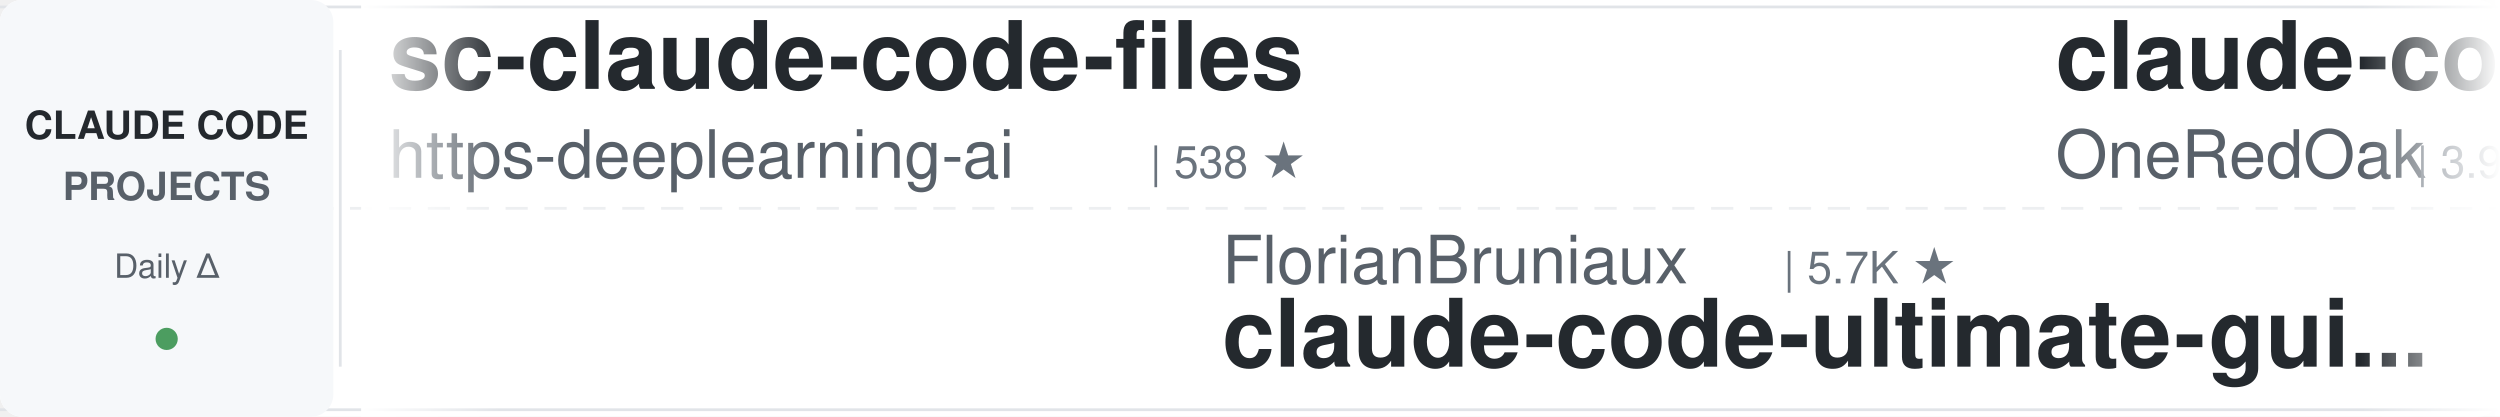
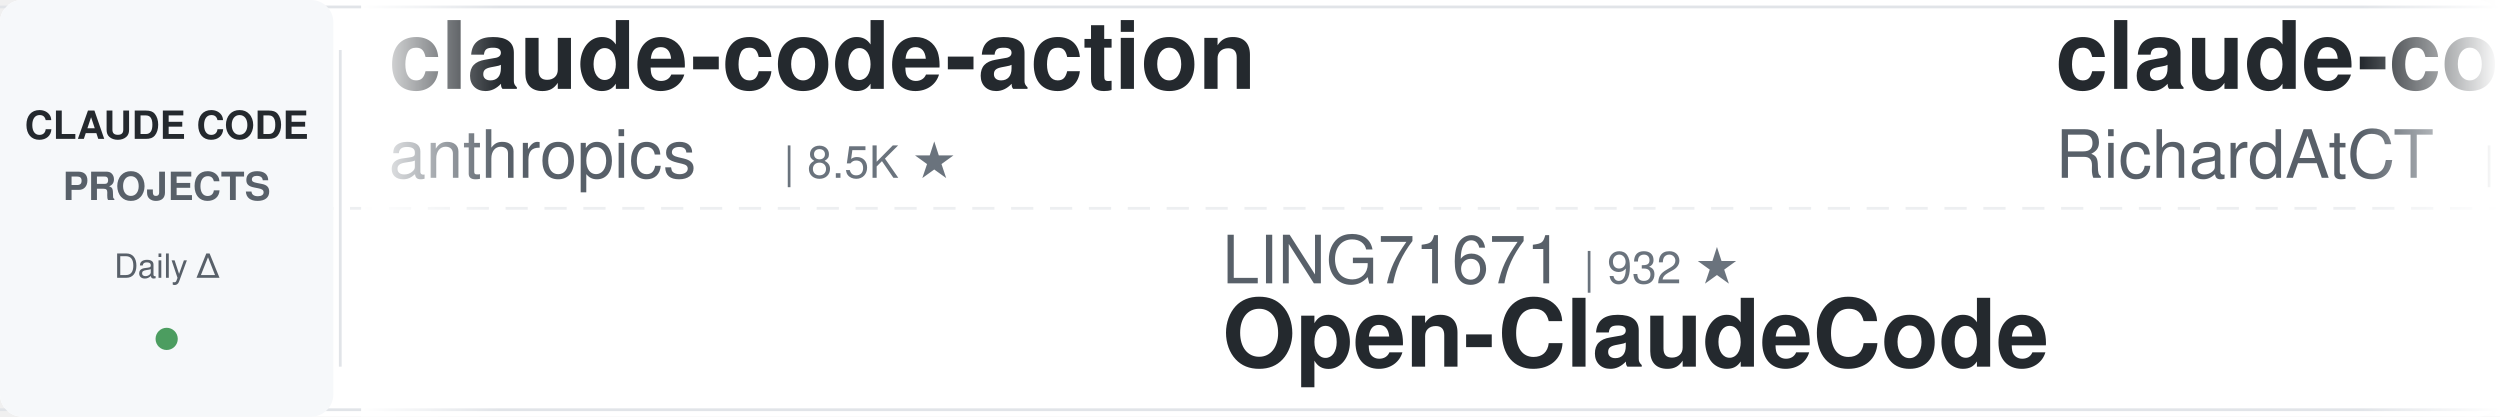
<svg xmlns="http://www.w3.org/2000/svg" width="900" height="150">
  <defs>
    <linearGradient id="leftFade" x1="0%" y1="0%" x2="100%" y2="0%">
      <stop offset="0%" style="stop-color:#ffffff;stop-opacity:1" />
      <stop offset="100%" style="stop-color:#ffffff;stop-opacity:0" />
    </linearGradient>
    <linearGradient id="rightFade" x1="0%" y1="0%" x2="100%" y2="0%">
      <stop offset="0%" style="stop-color:#ffffff;stop-opacity:0" />
      <stop offset="100%" style="stop-color:#ffffff;stop-opacity:1" />
    </linearGradient>
  </defs>
  <rect width="900" height="150" fill="#ffffff" rx="8" />
  <rect x="0" y="2" width="900" height="1" fill="#e1e4e8" />
  <rect x="0" y="147" width="900" height="1" fill="#e1e4e8" />
  <line x1="0" y1="75" x2="900" y2="75" stroke="#e1e4e8" stroke-width="1" stroke-dasharray="8 6" opacity="0.6" />
  <rect x="0" y="0" width="120" height="150" fill="#f6f8fa" rx="8" />
  <text x="60" y="50" font-family="-apple-system, BlinkMacSystemFont, 'Segoe UI', Helvetica, Arial, sans-serif" font-size="14" font-weight="600" fill="#24292e" text-anchor="middle">CLAUDE CODE</text>
  <text x="60" y="72" font-family="-apple-system, BlinkMacSystemFont, 'Segoe UI', Helvetica, Arial, sans-serif" font-size="14" font-weight="600" fill="#586069" text-anchor="middle">PROJECTS</text>
  <text x="60" y="100" font-family="-apple-system, BlinkMacSystemFont, 'Segoe UI', Helvetica, Arial, sans-serif" font-size="12" font-weight="500" fill="#586069" text-anchor="middle">Daily Δ</text>
  <circle cx="60" cy="122" r="4" fill="#22863a" opacity="0.8" />
  <rect x="122" y="18" width="1" height="114" fill="#e1e4e8" />
  <clipPath id="tickerClip">
    <rect x="130" y="0" width="770" height="150" />
  </clipPath>
  <g clip-path="url(#tickerClip)">
    <g id="tickerItems">
      <animateTransform attributeName="transform" attributeType="XML" type="translate" from="0 0" to="-3000 0" dur="54s" repeatCount="indefinite" />
      <g transform="translate(0, 0)">
-         <text x="140" y="32" font-family="-apple-system, BlinkMacSystemFont, 'Segoe UI', Helvetica, Arial, sans-serif" font-size="34" font-weight="600" fill="#24292e">sc-claude-code-files</text>
-         <text x="140" y="64" font-family="-apple-system, BlinkMacSystemFont, 'Segoe UI', Helvetica, Arial, sans-serif" font-size="24" font-weight="400" fill="#586069">https-deeplearning-ai</text>
-         <text x="414" y="64" font-family="-apple-system, BlinkMacSystemFont, 'Segoe UI', Helvetica, Arial, sans-serif" font-size="16" font-weight="500" fill="#6a737d">| 538 ★</text>
-       </g>
-       <g transform="translate(300, 0)">
-         <text x="140" y="102" font-family="-apple-system, BlinkMacSystemFont, 'Segoe UI', Helvetica, Arial, sans-serif" font-size="24" font-weight="400" fill="#586069">FlorianBruniaux</text>
-         <text x="342" y="102" font-family="-apple-system, BlinkMacSystemFont, 'Segoe UI', Helvetica, Arial, sans-serif" font-size="16" font-weight="500" fill="#6a737d">| 5.7K ★</text>
-         <text x="140" y="132" font-family="-apple-system, BlinkMacSystemFont, 'Segoe UI', Helvetica, Arial, sans-serif" font-size="34" font-weight="600" fill="#24292e">claude-code-ultimate-gui...</text>
-       </g>
-       <g transform="translate(600, 0)">
-         <text x="140" y="32" font-family="-apple-system, BlinkMacSystemFont, 'Segoe UI', Helvetica, Arial, sans-serif" font-size="34" font-weight="600" fill="#24292e">claude-code-workflows</text>
-         <text x="140" y="64" font-family="-apple-system, BlinkMacSystemFont, 'Segoe UI', Helvetica, Arial, sans-serif" font-size="24" font-weight="400" fill="#586069">OneRedOak</text>
-         <text x="270" y="64" font-family="-apple-system, BlinkMacSystemFont, 'Segoe UI', Helvetica, Arial, sans-serif" font-size="16" font-weight="500" fill="#6a737d">| 3.9K ★</text>
-       </g>
-       <g transform="translate(900, 0)">
-         <text x="140" y="102" font-family="-apple-system, BlinkMacSystemFont, 'Segoe UI', Helvetica, Arial, sans-serif" font-size="24" font-weight="400" fill="#586069">disler</text>
-         <text x="234" y="102" font-family="-apple-system, BlinkMacSystemFont, 'Segoe UI', Helvetica, Arial, sans-serif" font-size="16" font-weight="500" fill="#6a737d">| 3.9K ★</text>
-         <text x="140" y="132" font-family="-apple-system, BlinkMacSystemFont, 'Segoe UI', Helvetica, Arial, sans-serif" font-size="34" font-weight="600" fill="#24292e">claude-code-hooks-master...</text>
-       </g>
-       <g transform="translate(1200, 0)">
-         <text x="140" y="32" font-family="-apple-system, BlinkMacSystemFont, 'Segoe UI', Helvetica, Arial, sans-serif" font-size="34" font-weight="600" fill="#24292e">claude-code-tips</text>
-         <text x="140" y="64" font-family="-apple-system, BlinkMacSystemFont, 'Segoe UI', Helvetica, Arial, sans-serif" font-size="24" font-weight="400" fill="#586069">ykdojo</text>
-         <text x="234" y="64" font-family="-apple-system, BlinkMacSystemFont, 'Segoe UI', Helvetica, Arial, sans-serif" font-size="16" font-weight="500" fill="#6a737d">| 9.5K ★</text>
-       </g>
-       <g transform="translate(1500, 0)">
-         <text x="140" y="102" font-family="-apple-system, BlinkMacSystemFont, 'Segoe UI', Helvetica, Arial, sans-serif" font-size="24" font-weight="400" fill="#586069">edmund-io</text>
-         <text x="270" y="102" font-family="-apple-system, BlinkMacSystemFont, 'Segoe UI', Helvetica, Arial, sans-serif" font-size="16" font-weight="500" fill="#6a737d">| 1.5K ★</text>
-         <text x="140" y="132" font-family="-apple-system, BlinkMacSystemFont, 'Segoe UI', Helvetica, Arial, sans-serif" font-size="34" font-weight="600" fill="#24292e">edmunds-claude-code</text>
-       </g>
-       <g transform="translate(1800, 0)">
        <text x="140" y="32" font-family="-apple-system, BlinkMacSystemFont, 'Segoe UI', Helvetica, Arial, sans-serif" font-size="34" font-weight="600" fill="#24292e">claude-code-action</text>
        <text x="140" y="64" font-family="-apple-system, BlinkMacSystemFont, 'Segoe UI', Helvetica, Arial, sans-serif" font-size="24" font-weight="400" fill="#586069">anthropics</text>
        <text x="282" y="64" font-family="-apple-system, BlinkMacSystemFont, 'Segoe UI', Helvetica, Arial, sans-serif" font-size="16" font-weight="500" fill="#6a737d">| 8.5K ★</text>
      </g>
+       <g transform="translate(300, 0)">
+         <text x="140" y="102" font-family="-apple-system, BlinkMacSystemFont, 'Segoe UI', Helvetica, Arial, sans-serif" font-size="24" font-weight="400" fill="#586069">LING71671</text>
+         <text x="270" y="102" font-family="-apple-system, BlinkMacSystemFont, 'Segoe UI', Helvetica, Arial, sans-serif" font-size="16" font-weight="500" fill="#6a737d">| 932 ★</text>
+         <text x="140" y="132" font-family="-apple-system, BlinkMacSystemFont, 'Segoe UI', Helvetica, Arial, sans-serif" font-size="34" font-weight="600" fill="#24292e">Open-ClaudeCode</text>
+       </g>
+       <g transform="translate(600, 0)">
+         <text x="140" y="32" font-family="-apple-system, BlinkMacSystemFont, 'Segoe UI', Helvetica, Arial, sans-serif" font-size="34" font-weight="600" fill="#24292e">claude-code-telegram</text>
+         <text x="140" y="64" font-family="-apple-system, BlinkMacSystemFont, 'Segoe UI', Helvetica, Arial, sans-serif" font-size="24" font-weight="400" fill="#586069">RichardAtCT</text>
+         <text x="294" y="64" font-family="-apple-system, BlinkMacSystemFont, 'Segoe UI', Helvetica, Arial, sans-serif" font-size="16" font-weight="500" fill="#6a737d">| 2.7K ★</text>
+       </g>
+       <g transform="translate(900, 0)">
+         <text x="140" y="102" font-family="-apple-system, BlinkMacSystemFont, 'Segoe UI', Helvetica, Arial, sans-serif" font-size="24" font-weight="400" fill="#586069">lintsinghua</text>
+         <text x="294" y="102" font-family="-apple-system, BlinkMacSystemFont, 'Segoe UI', Helvetica, Arial, sans-serif" font-size="16" font-weight="500" fill="#6a737d">| 4.1K ★</text>
+         <text x="140" y="132" font-family="-apple-system, BlinkMacSystemFont, 'Segoe UI', Helvetica, Arial, sans-serif" font-size="34" font-weight="600" fill="#24292e">claude-code-book</text>
+       </g>
+       <g transform="translate(1200, 0)">
+         <text x="140" y="32" font-family="-apple-system, BlinkMacSystemFont, 'Segoe UI', Helvetica, Arial, sans-serif" font-size="34" font-weight="600" fill="#24292e">everything-claude-code-z...</text>
+         <text x="140" y="64" font-family="-apple-system, BlinkMacSystemFont, 'Segoe UI', Helvetica, Arial, sans-serif" font-size="24" font-weight="400" fill="#586069">xu-xiang</text>
+         <text x="258" y="64" font-family="-apple-system, BlinkMacSystemFont, 'Segoe UI', Helvetica, Arial, sans-serif" font-size="16" font-weight="500" fill="#6a737d">| 1.8K ★</text>
+       </g>
+       <g transform="translate(1500, 0)">
+         <text x="140" y="102" font-family="-apple-system, BlinkMacSystemFont, 'Segoe UI', Helvetica, Arial, sans-serif" font-size="24" font-weight="400" fill="#586069">ding113</text>
+         <text x="246" y="102" font-family="-apple-system, BlinkMacSystemFont, 'Segoe UI', Helvetica, Arial, sans-serif" font-size="16" font-weight="500" fill="#6a737d">| 3.3K ★</text>
+         <text x="140" y="132" font-family="-apple-system, BlinkMacSystemFont, 'Segoe UI', Helvetica, Arial, sans-serif" font-size="34" font-weight="600" fill="#24292e">claude-code-hub</text>
+       </g>
+       <g transform="translate(1800, 0)">
+         <text x="140" y="32" font-family="-apple-system, BlinkMacSystemFont, 'Segoe UI', Helvetica, Arial, sans-serif" font-size="34" font-weight="600" fill="#24292e">claude-code-prompts</text>
+         <text x="140" y="64" font-family="-apple-system, BlinkMacSystemFont, 'Segoe UI', Helvetica, Arial, sans-serif" font-size="24" font-weight="400" fill="#586069">repowise-dev</text>
+         <text x="306" y="64" font-family="-apple-system, BlinkMacSystemFont, 'Segoe UI', Helvetica, Arial, sans-serif" font-size="16" font-weight="500" fill="#6a737d">| 1.2K ★</text>
+       </g>
      <g transform="translate(2100, 0)">
-         <text x="140" y="102" font-family="-apple-system, BlinkMacSystemFont, 'Segoe UI', Helvetica, Arial, sans-serif" font-size="24" font-weight="400" fill="#586069">repowise-dev</text>
-         <text x="306" y="102" font-family="-apple-system, BlinkMacSystemFont, 'Segoe UI', Helvetica, Arial, sans-serif" font-size="16" font-weight="500" fill="#6a737d">| 1.2K ★</text>
-         <text x="140" y="132" font-family="-apple-system, BlinkMacSystemFont, 'Segoe UI', Helvetica, Arial, sans-serif" font-size="34" font-weight="600" fill="#24292e">claude-code-prompts</text>
+         <text x="140" y="102" font-family="-apple-system, BlinkMacSystemFont, 'Segoe UI', Helvetica, Arial, sans-serif" font-size="24" font-weight="400" fill="#586069">huangjia2019</text>
+         <text x="306" y="102" font-family="-apple-system, BlinkMacSystemFont, 'Segoe UI', Helvetica, Arial, sans-serif" font-size="16" font-weight="500" fill="#6a737d">| 1.0K ★</text>
+         <text x="140" y="132" font-family="-apple-system, BlinkMacSystemFont, 'Segoe UI', Helvetica, Arial, sans-serif" font-size="34" font-weight="600" fill="#24292e">claude-code-engineering</text>
      </g>
      <g transform="translate(2400, 0)">
-         <text x="140" y="32" font-family="-apple-system, BlinkMacSystemFont, 'Segoe UI', Helvetica, Arial, sans-serif" font-size="34" font-weight="600" fill="#24292e">system_prompts_leaks</text>
-         <text x="140" y="64" font-family="-apple-system, BlinkMacSystemFont, 'Segoe UI', Helvetica, Arial, sans-serif" font-size="24" font-weight="400" fill="#586069">asgeirtj</text>
-         <text x="258" y="64" font-family="-apple-system, BlinkMacSystemFont, 'Segoe UI', Helvetica, Arial, sans-serif" font-size="16" font-weight="500" fill="#6a737d">| 62.4K ★</text>
+         <text x="140" y="32" font-family="-apple-system, BlinkMacSystemFont, 'Segoe UI', Helvetica, Arial, sans-serif" font-size="34" font-weight="600" fill="#24292e">claude-code-source</text>
+         <text x="140" y="64" font-family="-apple-system, BlinkMacSystemFont, 'Segoe UI', Helvetica, Arial, sans-serif" font-size="24" font-weight="400" fill="#586069">AprilNEA</text>
+         <text x="258" y="64" font-family="-apple-system, BlinkMacSystemFont, 'Segoe UI', Helvetica, Arial, sans-serif" font-size="16" font-weight="500" fill="#6a737d">| 394 ★</text>
      </g>
      <g transform="translate(2700, 0)">
-         <text x="140" y="102" font-family="-apple-system, BlinkMacSystemFont, 'Segoe UI', Helvetica, Arial, sans-serif" font-size="24" font-weight="400" fill="#586069">AprilNEA</text>
-         <text x="258" y="102" font-family="-apple-system, BlinkMacSystemFont, 'Segoe UI', Helvetica, Arial, sans-serif" font-size="16" font-weight="500" fill="#6a737d">| 394 ★</text>
-         <text x="140" y="132" font-family="-apple-system, BlinkMacSystemFont, 'Segoe UI', Helvetica, Arial, sans-serif" font-size="34" font-weight="600" fill="#24292e">claude-code-source</text>
+         <text x="140" y="102" font-family="-apple-system, BlinkMacSystemFont, 'Segoe UI', Helvetica, Arial, sans-serif" font-size="24" font-weight="400" fill="#586069">disler</text>
+         <text x="234" y="102" font-family="-apple-system, BlinkMacSystemFont, 'Segoe UI', Helvetica, Arial, sans-serif" font-size="16" font-weight="500" fill="#6a737d">| 1.6K ★</text>
+         <text x="140" y="132" font-family="-apple-system, BlinkMacSystemFont, 'Segoe UI', Helvetica, Arial, sans-serif" font-size="34" font-weight="600" fill="#24292e">pi-vs-claude-code</text>
      </g>
      <g transform="translate(3000, 0)">
-         <text x="140" y="32" font-family="-apple-system, BlinkMacSystemFont, 'Segoe UI', Helvetica, Arial, sans-serif" font-size="34" font-weight="600" fill="#24292e">sc-claude-code-files</text>
-         <text x="140" y="64" font-family="-apple-system, BlinkMacSystemFont, 'Segoe UI', Helvetica, Arial, sans-serif" font-size="24" font-weight="400" fill="#586069">https-deeplearning-ai</text>
-         <text x="414" y="64" font-family="-apple-system, BlinkMacSystemFont, 'Segoe UI', Helvetica, Arial, sans-serif" font-size="16" font-weight="500" fill="#6a737d">| 538 ★</text>
+         <text x="140" y="32" font-family="-apple-system, BlinkMacSystemFont, 'Segoe UI', Helvetica, Arial, sans-serif" font-size="34" font-weight="600" fill="#24292e">claude-code-action</text>
+         <text x="140" y="64" font-family="-apple-system, BlinkMacSystemFont, 'Segoe UI', Helvetica, Arial, sans-serif" font-size="24" font-weight="400" fill="#586069">anthropics</text>
+         <text x="282" y="64" font-family="-apple-system, BlinkMacSystemFont, 'Segoe UI', Helvetica, Arial, sans-serif" font-size="16" font-weight="500" fill="#6a737d">| 8.5K ★</text>
      </g>
      <g transform="translate(3300, 0)">
-         <text x="140" y="102" font-family="-apple-system, BlinkMacSystemFont, 'Segoe UI', Helvetica, Arial, sans-serif" font-size="24" font-weight="400" fill="#586069">FlorianBruniaux</text>
-         <text x="342" y="102" font-family="-apple-system, BlinkMacSystemFont, 'Segoe UI', Helvetica, Arial, sans-serif" font-size="16" font-weight="500" fill="#6a737d">| 5.7K ★</text>
-         <text x="140" y="132" font-family="-apple-system, BlinkMacSystemFont, 'Segoe UI', Helvetica, Arial, sans-serif" font-size="34" font-weight="600" fill="#24292e">claude-code-ultimate-gui...</text>
+         <text x="140" y="102" font-family="-apple-system, BlinkMacSystemFont, 'Segoe UI', Helvetica, Arial, sans-serif" font-size="24" font-weight="400" fill="#586069">LING71671</text>
+         <text x="270" y="102" font-family="-apple-system, BlinkMacSystemFont, 'Segoe UI', Helvetica, Arial, sans-serif" font-size="16" font-weight="500" fill="#6a737d">| 932 ★</text>
+         <text x="140" y="132" font-family="-apple-system, BlinkMacSystemFont, 'Segoe UI', Helvetica, Arial, sans-serif" font-size="34" font-weight="600" fill="#24292e">Open-ClaudeCode</text>
      </g>
      <g transform="translate(3600, 0)">
-         <text x="140" y="32" font-family="-apple-system, BlinkMacSystemFont, 'Segoe UI', Helvetica, Arial, sans-serif" font-size="34" font-weight="600" fill="#24292e">claude-code-workflows</text>
-         <text x="140" y="64" font-family="-apple-system, BlinkMacSystemFont, 'Segoe UI', Helvetica, Arial, sans-serif" font-size="24" font-weight="400" fill="#586069">OneRedOak</text>
-         <text x="270" y="64" font-family="-apple-system, BlinkMacSystemFont, 'Segoe UI', Helvetica, Arial, sans-serif" font-size="16" font-weight="500" fill="#6a737d">| 3.9K ★</text>
+         <text x="140" y="32" font-family="-apple-system, BlinkMacSystemFont, 'Segoe UI', Helvetica, Arial, sans-serif" font-size="34" font-weight="600" fill="#24292e">claude-code-telegram</text>
+         <text x="140" y="64" font-family="-apple-system, BlinkMacSystemFont, 'Segoe UI', Helvetica, Arial, sans-serif" font-size="24" font-weight="400" fill="#586069">RichardAtCT</text>
+         <text x="294" y="64" font-family="-apple-system, BlinkMacSystemFont, 'Segoe UI', Helvetica, Arial, sans-serif" font-size="16" font-weight="500" fill="#6a737d">| 2.7K ★</text>
      </g>
      <g transform="translate(3900, 0)">
-         <text x="140" y="102" font-family="-apple-system, BlinkMacSystemFont, 'Segoe UI', Helvetica, Arial, sans-serif" font-size="24" font-weight="400" fill="#586069">disler</text>
-         <text x="234" y="102" font-family="-apple-system, BlinkMacSystemFont, 'Segoe UI', Helvetica, Arial, sans-serif" font-size="16" font-weight="500" fill="#6a737d">| 3.9K ★</text>
-         <text x="140" y="132" font-family="-apple-system, BlinkMacSystemFont, 'Segoe UI', Helvetica, Arial, sans-serif" font-size="34" font-weight="600" fill="#24292e">claude-code-hooks-master...</text>
+         <text x="140" y="102" font-family="-apple-system, BlinkMacSystemFont, 'Segoe UI', Helvetica, Arial, sans-serif" font-size="24" font-weight="400" fill="#586069">lintsinghua</text>
+         <text x="294" y="102" font-family="-apple-system, BlinkMacSystemFont, 'Segoe UI', Helvetica, Arial, sans-serif" font-size="16" font-weight="500" fill="#6a737d">| 4.1K ★</text>
+         <text x="140" y="132" font-family="-apple-system, BlinkMacSystemFont, 'Segoe UI', Helvetica, Arial, sans-serif" font-size="34" font-weight="600" fill="#24292e">claude-code-book</text>
      </g>
    </g>
  </g>
  <rect x="130" y="0" width="50" height="150" fill="url(#leftFade)" />
  <rect x="850" y="0" width="50" height="150" fill="url(#rightFade)" />
</svg>
